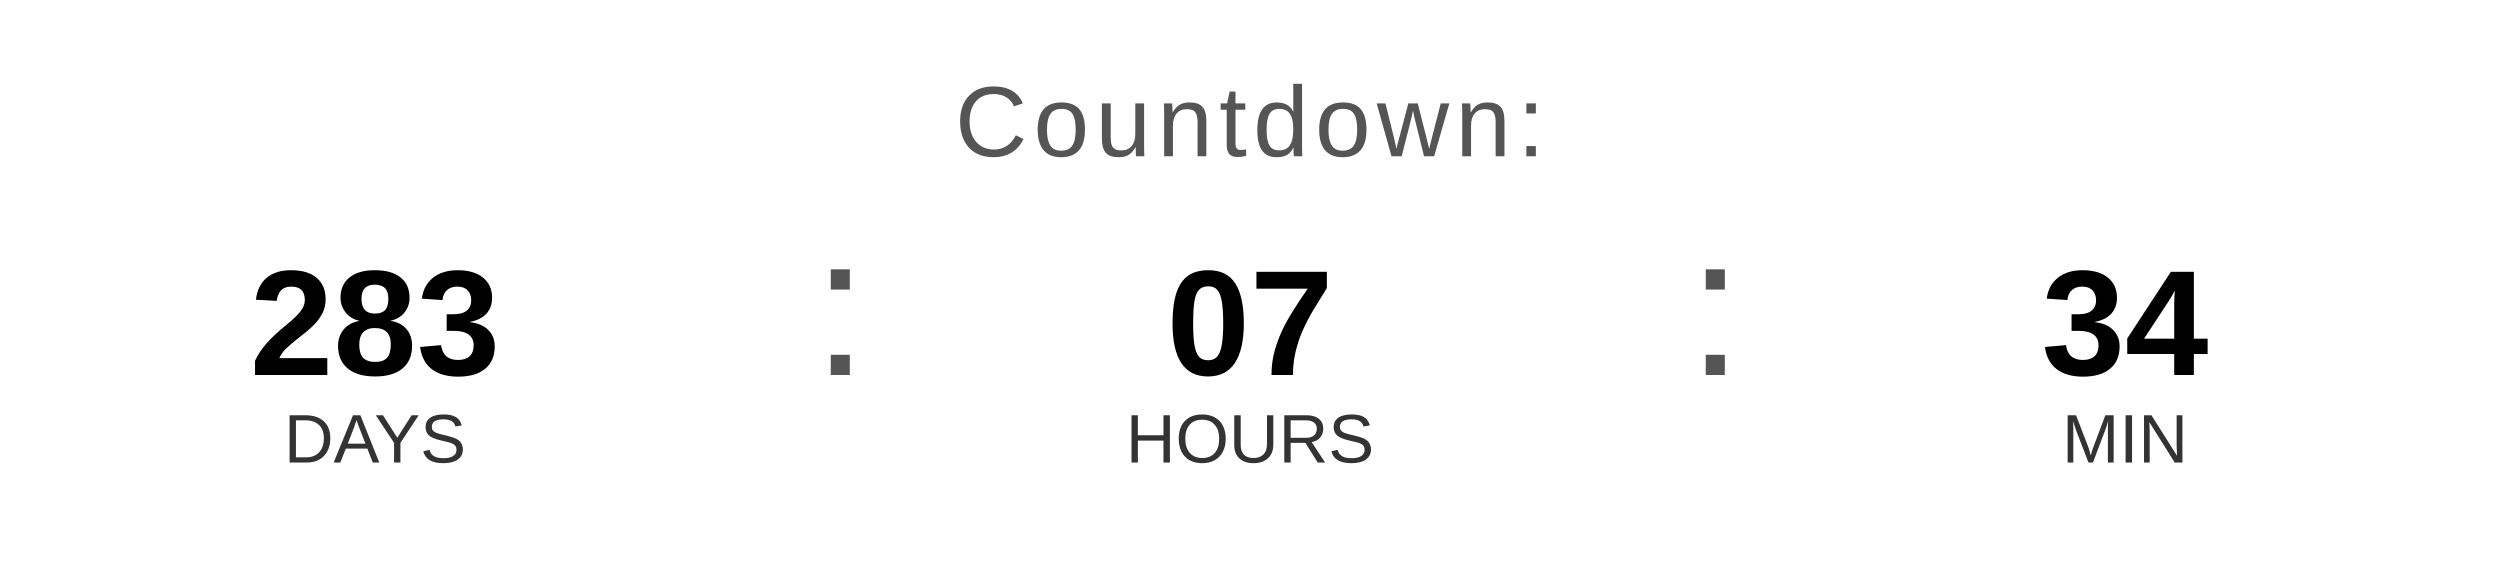
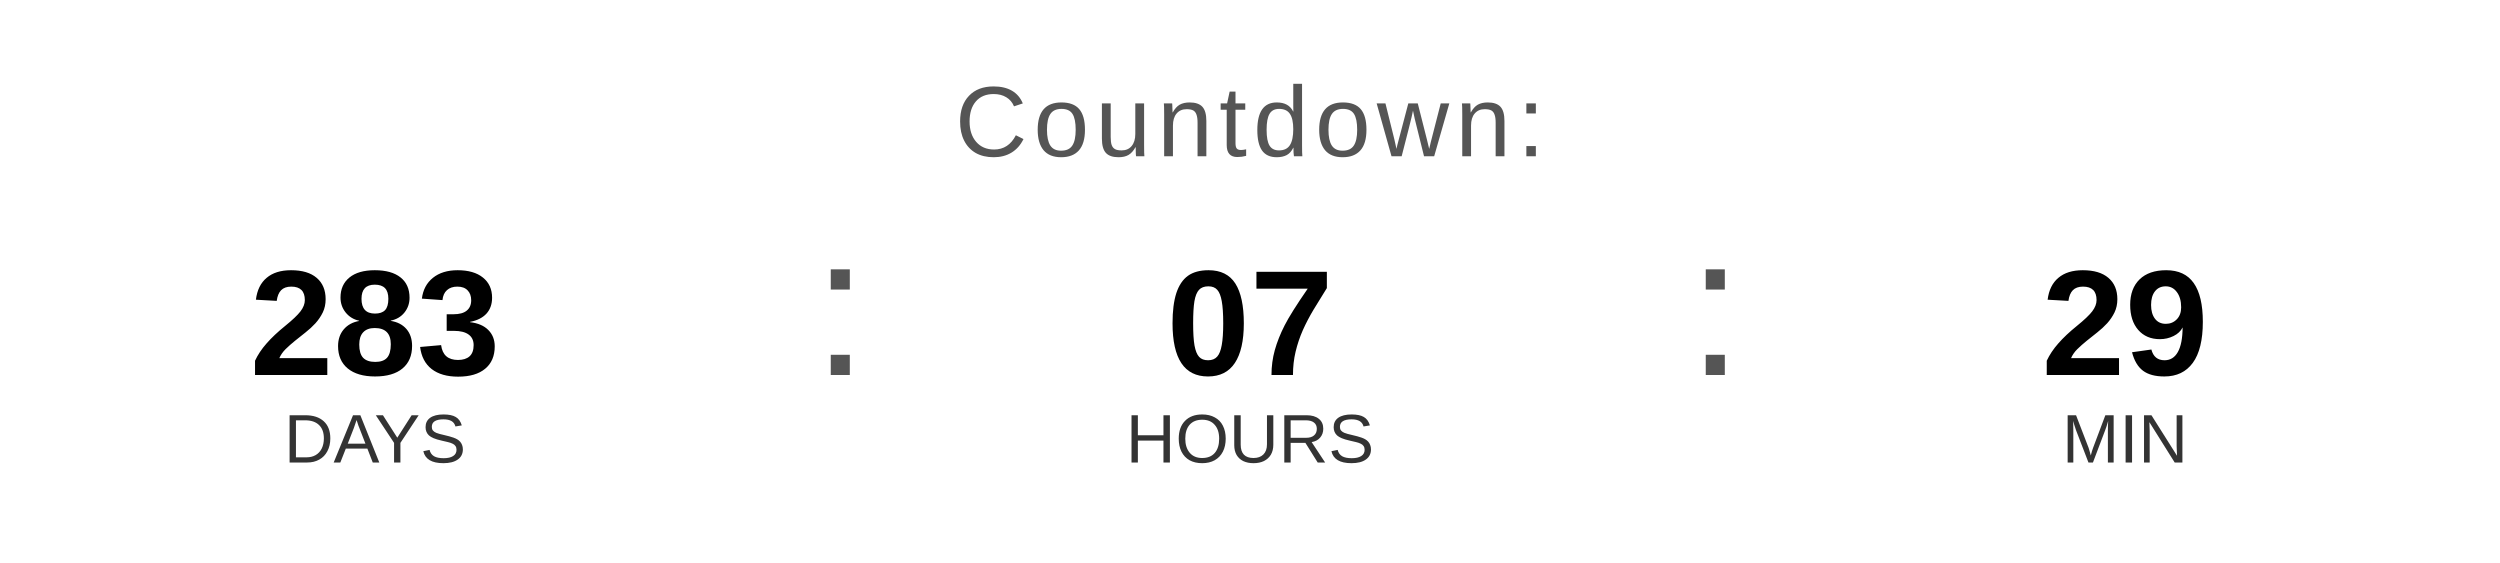
<svg xmlns="http://www.w3.org/2000/svg" width="400" height="90" viewBox="0 0 400 90">
  <text x="200" y="25" font-family="Arial, Helvetica, sans-serif" font-size="16" fill="#555555" text-anchor="middle" letter-spacing="1">
    Countdown:
  </text>
  <text x="60" y="60" font-family="Arial, Helvetica, sans-serif" font-size="24" font-weight="bold" fill="#000000" text-anchor="middle">283</text>
  <text x="60" y="74" font-family="Arial, Helvetica, sans-serif" font-size="11" fill="#333333" text-anchor="middle">DAYS</text>
  <text x="130" y="60" font-family="Arial, sans-serif" font-size="32" fill="#555555">:</text>
  <text x="200" y="60" font-family="Arial, Helvetica, sans-serif" font-size="24" font-weight="bold" fill="#000000" text-anchor="middle">07</text>
  <text x="200" y="74" font-family="Arial, Helvetica, sans-serif" font-size="11" fill="#333333" text-anchor="middle">HOURS</text>
  <text x="270" y="60" font-family="Arial, sans-serif" font-size="32" fill="#555555">:</text>
-   <text x="340" y="60" font-family="Arial, Helvetica, sans-serif" font-size="24" font-weight="bold" fill="#000000" text-anchor="middle">34</text>
+   <text x="340" y="60" font-family="Arial, Helvetica, sans-serif" font-size="24" font-weight="bold" fill="#000000" text-anchor="middle">29</text>
  <text x="340" y="74" font-family="Arial, Helvetica, sans-serif" font-size="11" fill="#333333" text-anchor="middle">MIN</text>
</svg>
